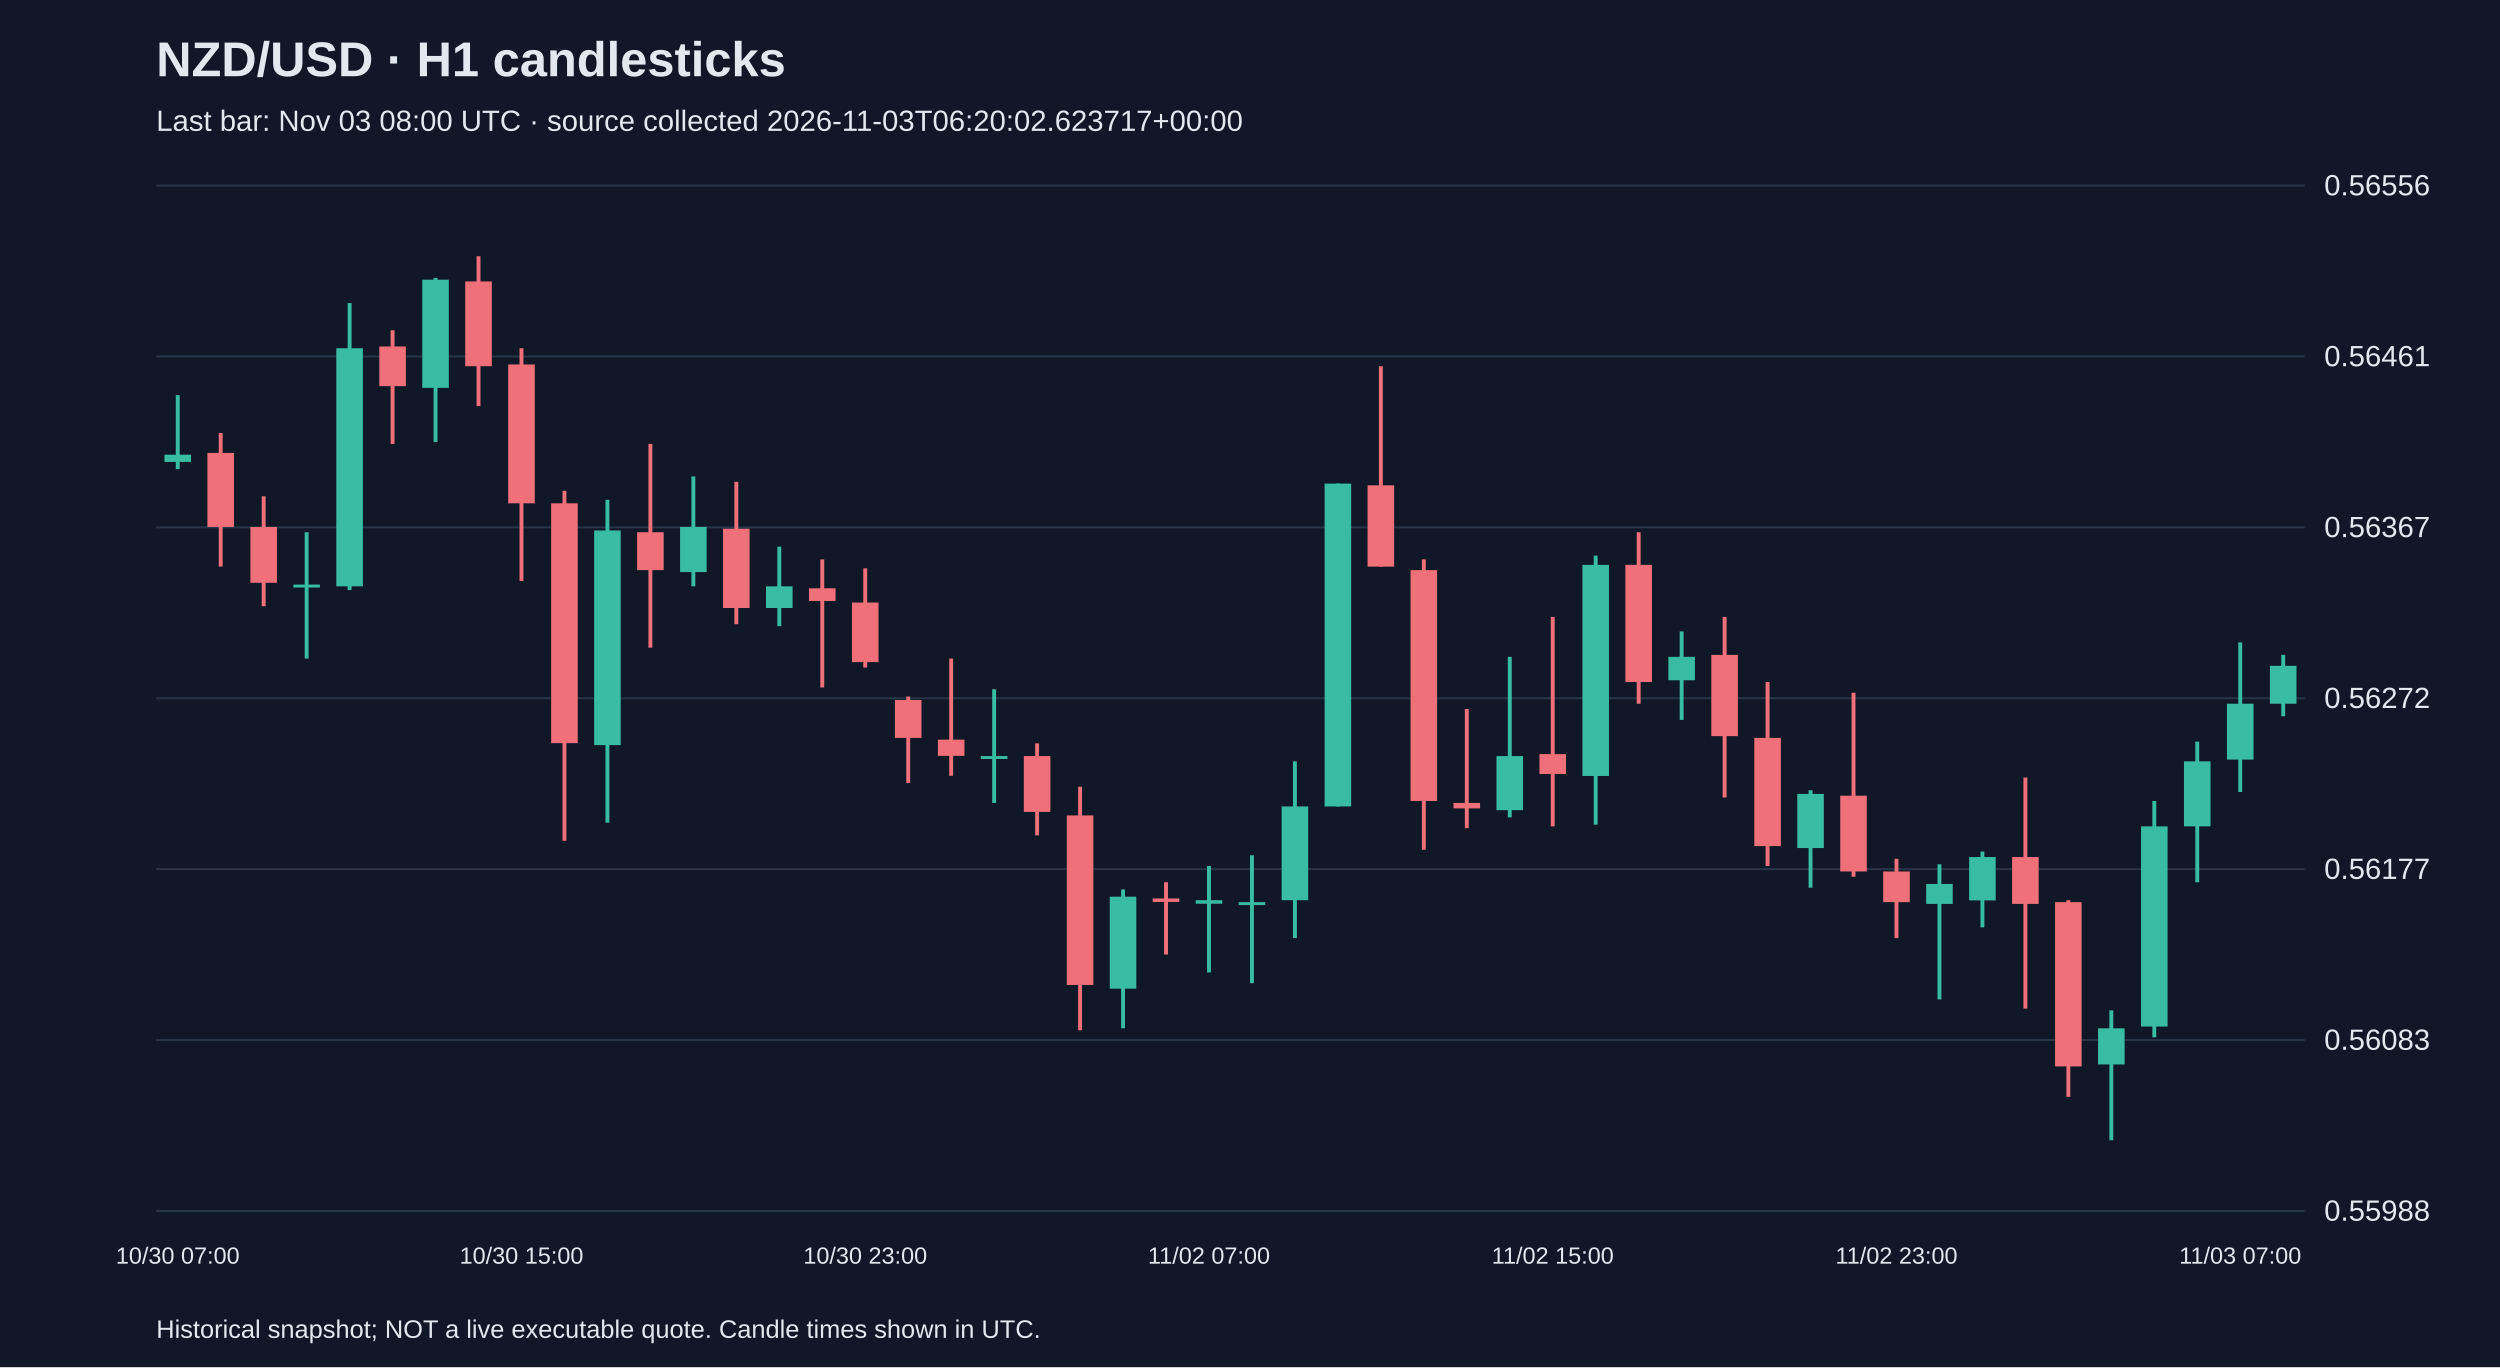
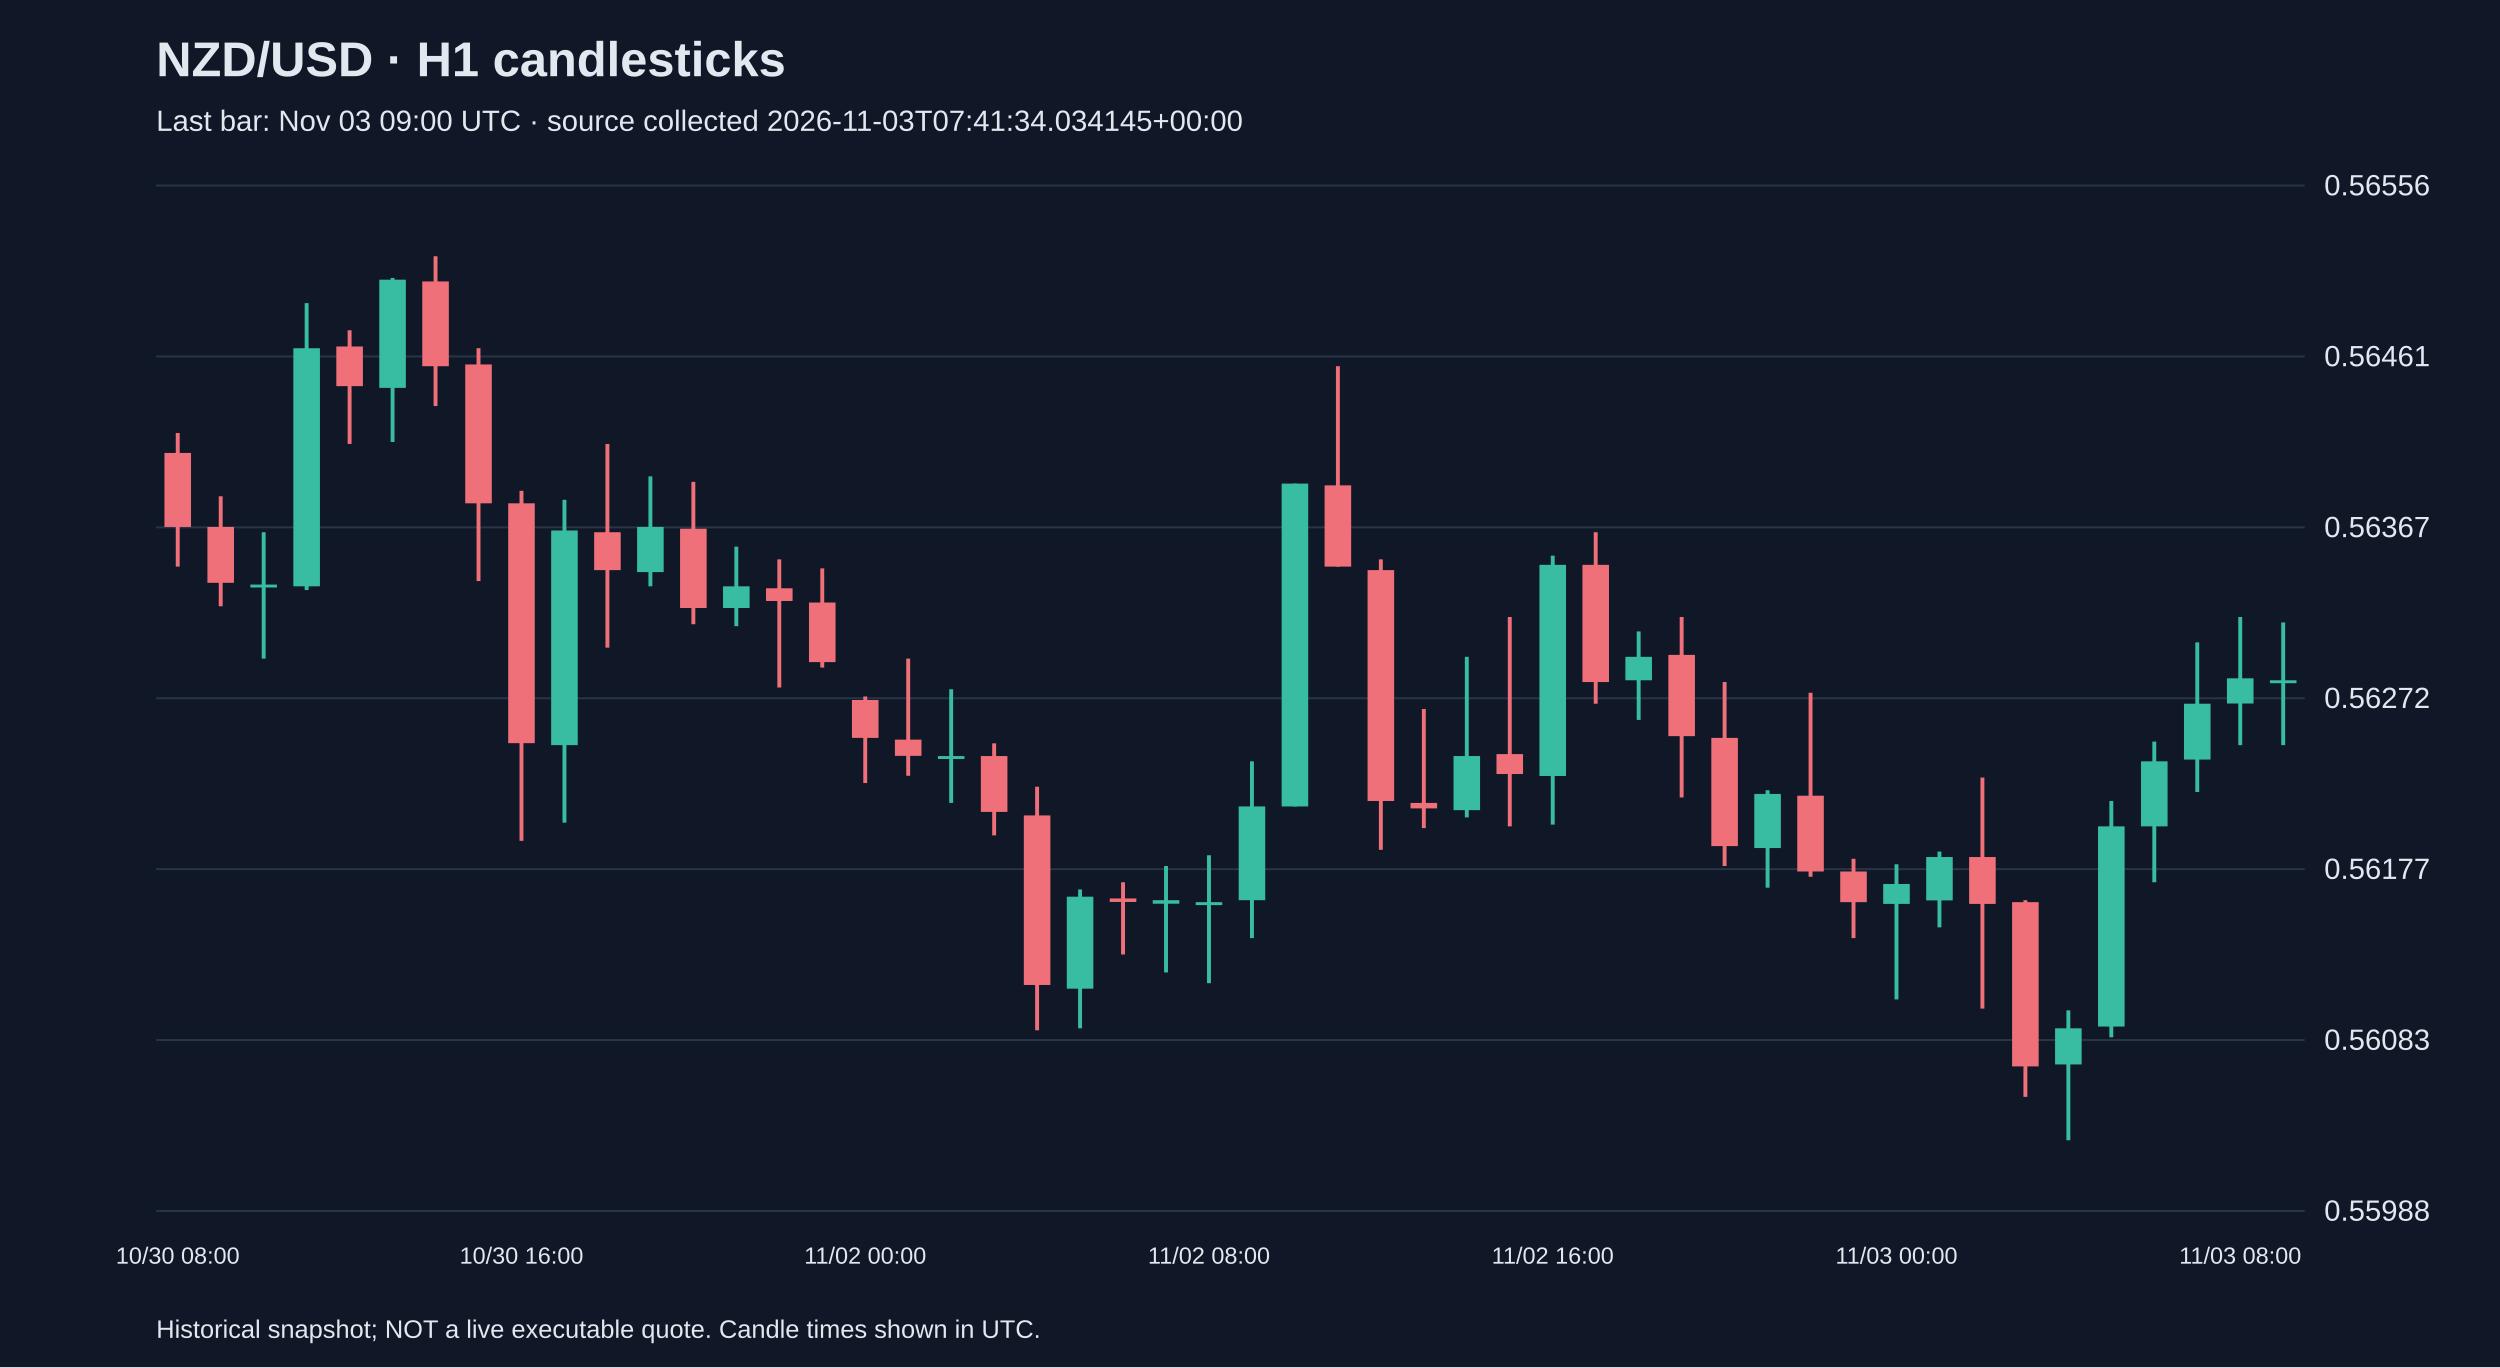
<svg xmlns="http://www.w3.org/2000/svg" viewBox="0 0 1280 700">
  <rect width="100%" height="100%" fill="#101827" />
  <style>text{font-family:Arial,sans-serif;fill:#e2e8f0}</style>
  <text x="80" y="39" font-size="25" font-weight="bold">NZD/USD · H1 candlesticks</text>
-   <text x="80" y="67" font-size="15" fill="#a6b1c5">Last bar: Nov 03 08:00 UTC · source collected 2026-11-03T06:20:02.623717+00:00</text>
+   <text x="80" y="67" font-size="15" fill="#a6b1c5">Last bar: Nov 03 09:00 UTC · source collected 2026-11-03T07:41:34.034145+00:00</text>
  <line x1="80" y1="620.0" x2="1180" y2="620.0" stroke="#283548" />
  <text x="1190" y="625.0" font-size="15">0.55988</text>
  <line x1="80" y1="532.5" x2="1180" y2="532.5" stroke="#283548" />
  <text x="1190" y="537.5" font-size="15">0.56083</text>
  <line x1="80" y1="445.0" x2="1180" y2="445.0" stroke="#283548" />
  <text x="1190" y="450.0" font-size="15">0.56177</text>
  <line x1="80" y1="357.5" x2="1180" y2="357.5" stroke="#283548" />
  <text x="1190" y="362.5" font-size="15">0.56272</text>
  <line x1="80" y1="270.0" x2="1180" y2="270.0" stroke="#283548" />
  <text x="1190" y="275.0" font-size="15">0.56367</text>
  <line x1="80" y1="182.5" x2="1180" y2="182.5" stroke="#283548" />
  <text x="1190" y="187.5" font-size="15">0.56461</text>
  <line x1="80" y1="95.0" x2="1180" y2="95.0" stroke="#283548" />
  <text x="1190" y="100.0" font-size="15">0.56556</text>
-   <line x1="91.0" y1="202.3" x2="91.0" y2="240.2" stroke="#38bca2" stroke-width="2" />
-   <rect x="84.2" y="232.8" width="13.6" height="3.7" fill="#38bca2" />
-   <text x="91.0" y="647" text-anchor="middle" font-size="12">10/30 07:00</text>
-   <line x1="113.0" y1="221.7" x2="113.0" y2="290.1" stroke="#f07079" stroke-width="2" />
-   <rect x="106.2" y="231.9" width="13.6" height="37.9" fill="#f07079" />
-   <line x1="135.0" y1="254.1" x2="135.0" y2="310.4" stroke="#f07079" stroke-width="2" />
-   <rect x="128.2" y="269.8" width="13.6" height="28.6" fill="#f07079" />
-   <line x1="157.0" y1="272.5" x2="157.0" y2="337.2" stroke="#38bca2" stroke-width="2" />
-   <rect x="150.2" y="299.3" width="13.6" height="1.5" fill="#38bca2" />
-   <line x1="179.0" y1="155.2" x2="179.0" y2="302.1" stroke="#38bca2" stroke-width="2" />
-   <rect x="172.2" y="178.3" width="13.6" height="121.9" fill="#38bca2" />
-   <line x1="201.0" y1="169.1" x2="201.0" y2="227.3" stroke="#f07079" stroke-width="2" />
-   <rect x="194.2" y="177.4" width="13.6" height="20.3" fill="#f07079" />
-   <line x1="223.0" y1="142.3" x2="223.0" y2="226.3" stroke="#38bca2" stroke-width="2" />
-   <rect x="216.2" y="143.2" width="13.6" height="55.4" fill="#38bca2" />
-   <line x1="245.0" y1="131.2" x2="245.0" y2="207.9" stroke="#f07079" stroke-width="2" />
-   <rect x="238.2" y="144.1" width="13.6" height="43.4" fill="#f07079" />
-   <line x1="267.0" y1="178.3" x2="267.0" y2="297.5" stroke="#f07079" stroke-width="2" />
-   <rect x="260.2" y="186.6" width="13.6" height="71.1" fill="#f07079" />
-   <text x="267.0" y="647" text-anchor="middle" font-size="12">10/30 15:00</text>
-   <line x1="289.0" y1="251.3" x2="289.0" y2="430.5" stroke="#f07079" stroke-width="2" />
-   <rect x="282.2" y="257.7" width="13.6" height="122.8" fill="#f07079" />
-   <line x1="311.0" y1="255.9" x2="311.0" y2="421.2" stroke="#38bca2" stroke-width="2" />
-   <rect x="304.2" y="271.6" width="13.6" height="109.9" fill="#38bca2" />
-   <line x1="333.0" y1="227.3" x2="333.0" y2="331.6" stroke="#f07079" stroke-width="2" />
-   <rect x="326.2" y="272.5" width="13.6" height="19.4" fill="#f07079" />
-   <line x1="355.0" y1="243.9" x2="355.0" y2="300.2" stroke="#38bca2" stroke-width="2" />
-   <rect x="348.2" y="269.8" width="13.6" height="23.1" fill="#38bca2" />
-   <line x1="377.0" y1="246.7" x2="377.0" y2="319.6" stroke="#f07079" stroke-width="2" />
-   <rect x="370.2" y="270.7" width="13.6" height="40.6" fill="#f07079" />
-   <line x1="399.0" y1="279.9" x2="399.0" y2="320.6" stroke="#38bca2" stroke-width="2" />
-   <rect x="392.2" y="300.2" width="13.6" height="11.1" fill="#38bca2" />
-   <line x1="421.0" y1="286.4" x2="421.0" y2="352.0" stroke="#f07079" stroke-width="2" />
-   <rect x="414.2" y="301.2" width="13.6" height="6.5" fill="#f07079" />
-   <line x1="443.0" y1="291.0" x2="443.0" y2="341.8" stroke="#f07079" stroke-width="2" />
-   <rect x="436.2" y="308.5" width="13.6" height="30.5" fill="#f07079" />
-   <text x="443.0" y="647" text-anchor="middle" font-size="12">10/30 23:00</text>
-   <line x1="465.0" y1="356.6" x2="465.0" y2="400.9" stroke="#f07079" stroke-width="2" />
-   <rect x="458.2" y="358.4" width="13.6" height="19.4" fill="#f07079" />
-   <line x1="487.0" y1="337.2" x2="487.0" y2="397.2" stroke="#f07079" stroke-width="2" />
-   <rect x="480.2" y="378.7" width="13.6" height="8.3" fill="#f07079" />
-   <line x1="509.0" y1="352.9" x2="509.0" y2="411.1" stroke="#38bca2" stroke-width="2" />
-   <rect x="502.2" y="387.1" width="13.6" height="1.5" fill="#38bca2" />
-   <line x1="531.0" y1="380.6" x2="531.0" y2="427.7" stroke="#f07079" stroke-width="2" />
-   <rect x="524.2" y="387.1" width="13.6" height="28.6" fill="#f07079" />
-   <line x1="553.0" y1="402.8" x2="553.0" y2="527.5" stroke="#f07079" stroke-width="2" />
-   <rect x="546.2" y="417.5" width="13.6" height="86.8" fill="#f07079" />
-   <line x1="575.0" y1="455.4" x2="575.0" y2="526.5" stroke="#38bca2" stroke-width="2" />
-   <rect x="568.2" y="459.1" width="13.6" height="47.1" fill="#38bca2" />
-   <line x1="597.0" y1="451.7" x2="597.0" y2="488.7" stroke="#f07079" stroke-width="2" />
-   <rect x="590.2" y="460.0" width="13.6" height="1.8" fill="#f07079" />
-   <line x1="619.0" y1="443.4" x2="619.0" y2="497.9" stroke="#38bca2" stroke-width="2" />
-   <rect x="612.2" y="460.9" width="13.6" height="1.8" fill="#38bca2" />
-   <text x="619.0" y="647" text-anchor="middle" font-size="12">11/02 07:00</text>
-   <line x1="641.0" y1="437.9" x2="641.0" y2="503.4" stroke="#38bca2" stroke-width="2" />
-   <rect x="634.2" y="461.9" width="13.6" height="1.5" fill="#38bca2" />
-   <line x1="663.0" y1="389.8" x2="663.0" y2="480.3" stroke="#38bca2" stroke-width="2" />
-   <rect x="656.2" y="412.9" width="13.6" height="48.0" fill="#38bca2" />
-   <line x1="685.0" y1="247.6" x2="685.0" y2="412.9" stroke="#38bca2" stroke-width="2" />
-   <rect x="678.2" y="247.6" width="13.6" height="165.3" fill="#38bca2" />
-   <line x1="707.0" y1="187.5" x2="707.0" y2="290.1" stroke="#f07079" stroke-width="2" />
-   <rect x="700.2" y="248.5" width="13.6" height="41.6" fill="#f07079" />
-   <line x1="729.0" y1="286.4" x2="729.0" y2="435.1" stroke="#f07079" stroke-width="2" />
-   <rect x="722.2" y="291.9" width="13.6" height="118.2" fill="#f07079" />
-   <line x1="751.0" y1="363.0" x2="751.0" y2="424.0" stroke="#f07079" stroke-width="2" />
-   <rect x="744.2" y="411.1" width="13.6" height="2.8" fill="#f07079" />
-   <line x1="773.0" y1="336.3" x2="773.0" y2="418.5" stroke="#38bca2" stroke-width="2" />
-   <rect x="766.2" y="387.1" width="13.6" height="27.7" fill="#38bca2" />
-   <line x1="795.0" y1="315.9" x2="795.0" y2="423.1" stroke="#f07079" stroke-width="2" />
-   <rect x="788.2" y="386.1" width="13.6" height="10.2" fill="#f07079" />
-   <text x="795.0" y="647" text-anchor="middle" font-size="12">11/02 15:00</text>
-   <line x1="817.0" y1="284.5" x2="817.0" y2="422.2" stroke="#38bca2" stroke-width="2" />
-   <rect x="810.2" y="289.2" width="13.6" height="108.1" fill="#38bca2" />
-   <line x1="839.0" y1="272.5" x2="839.0" y2="360.3" stroke="#f07079" stroke-width="2" />
-   <rect x="832.2" y="289.2" width="13.6" height="60.0" fill="#f07079" />
-   <line x1="861.0" y1="323.3" x2="861.0" y2="368.6" stroke="#38bca2" stroke-width="2" />
-   <rect x="854.2" y="336.3" width="13.6" height="12.0" fill="#38bca2" />
-   <line x1="883.0" y1="315.9" x2="883.0" y2="408.3" stroke="#f07079" stroke-width="2" />
-   <rect x="876.2" y="335.3" width="13.6" height="41.6" fill="#f07079" />
-   <line x1="905.0" y1="349.2" x2="905.0" y2="443.4" stroke="#f07079" stroke-width="2" />
-   <rect x="898.2" y="377.8" width="13.6" height="55.4" fill="#f07079" />
-   <line x1="927.0" y1="404.6" x2="927.0" y2="454.5" stroke="#38bca2" stroke-width="2" />
-   <rect x="920.2" y="406.5" width="13.6" height="27.7" fill="#38bca2" />
-   <line x1="949.0" y1="354.7" x2="949.0" y2="448.9" stroke="#f07079" stroke-width="2" />
-   <rect x="942.2" y="407.4" width="13.6" height="38.8" fill="#f07079" />
-   <line x1="971.0" y1="439.7" x2="971.0" y2="480.3" stroke="#f07079" stroke-width="2" />
-   <rect x="964.2" y="446.2" width="13.6" height="15.7" fill="#f07079" />
-   <text x="971.0" y="647" text-anchor="middle" font-size="12">11/02 23:00</text>
-   <line x1="993.0" y1="442.5" x2="993.0" y2="511.7" stroke="#38bca2" stroke-width="2" />
-   <rect x="986.2" y="452.6" width="13.6" height="10.2" fill="#38bca2" />
-   <line x1="1015.0" y1="436.0" x2="1015.0" y2="474.8" stroke="#38bca2" stroke-width="2" />
-   <rect x="1008.2" y="438.8" width="13.6" height="22.2" fill="#38bca2" />
-   <line x1="1037.0" y1="398.1" x2="1037.0" y2="516.4" stroke="#f07079" stroke-width="2" />
-   <rect x="1030.2" y="438.8" width="13.6" height="24.0" fill="#f07079" />
-   <line x1="1059.0" y1="460.9" x2="1059.0" y2="561.6" stroke="#f07079" stroke-width="2" />
-   <rect x="1052.2" y="461.9" width="13.6" height="84.1" fill="#f07079" />
-   <line x1="1081.0" y1="517.3" x2="1081.0" y2="583.8" stroke="#38bca2" stroke-width="2" />
-   <rect x="1074.2" y="526.5" width="13.6" height="18.5" fill="#38bca2" />
-   <line x1="1103.0" y1="410.1" x2="1103.0" y2="531.1" stroke="#38bca2" stroke-width="2" />
-   <rect x="1096.2" y="423.1" width="13.6" height="102.5" fill="#38bca2" />
-   <line x1="1125.0" y1="379.7" x2="1125.0" y2="451.7" stroke="#38bca2" stroke-width="2" />
-   <rect x="1118.2" y="389.8" width="13.6" height="33.3" fill="#38bca2" />
-   <line x1="1147.0" y1="328.9" x2="1147.0" y2="405.5" stroke="#38bca2" stroke-width="2" />
-   <rect x="1140.2" y="360.3" width="13.6" height="28.6" fill="#38bca2" />
-   <text x="1147.0" y="647" text-anchor="middle" font-size="12">11/03 07:00</text>
-   <line x1="1169.0" y1="335.3" x2="1169.0" y2="366.7" stroke="#38bca2" stroke-width="2" />
-   <rect x="1162.2" y="340.9" width="13.6" height="19.4" fill="#38bca2" />
+   <line x1="91.0" y1="221.7" x2="91.0" y2="290.1" stroke="#f07079" stroke-width="2" />
+   <rect x="84.2" y="231.9" width="13.6" height="37.9" fill="#f07079" />
+   <text x="91.0" y="647" text-anchor="middle" font-size="12">10/30 08:00</text>
+   <line x1="113.0" y1="254.1" x2="113.0" y2="310.4" stroke="#f07079" stroke-width="2" />
+   <rect x="106.2" y="269.8" width="13.6" height="28.6" fill="#f07079" />
+   <line x1="135.0" y1="272.5" x2="135.0" y2="337.2" stroke="#38bca2" stroke-width="2" />
+   <rect x="128.2" y="299.3" width="13.6" height="1.5" fill="#38bca2" />
+   <line x1="157.0" y1="155.2" x2="157.0" y2="302.1" stroke="#38bca2" stroke-width="2" />
+   <rect x="150.2" y="178.3" width="13.6" height="121.9" fill="#38bca2" />
+   <line x1="179.0" y1="169.1" x2="179.0" y2="227.3" stroke="#f07079" stroke-width="2" />
+   <rect x="172.2" y="177.4" width="13.6" height="20.3" fill="#f07079" />
+   <line x1="201.0" y1="142.3" x2="201.0" y2="226.3" stroke="#38bca2" stroke-width="2" />
+   <rect x="194.2" y="143.2" width="13.6" height="55.4" fill="#38bca2" />
+   <line x1="223.0" y1="131.2" x2="223.0" y2="207.9" stroke="#f07079" stroke-width="2" />
+   <rect x="216.2" y="144.1" width="13.6" height="43.4" fill="#f07079" />
+   <line x1="245.0" y1="178.3" x2="245.0" y2="297.5" stroke="#f07079" stroke-width="2" />
+   <rect x="238.2" y="186.6" width="13.6" height="71.1" fill="#f07079" />
+   <line x1="267.0" y1="251.3" x2="267.0" y2="430.5" stroke="#f07079" stroke-width="2" />
+   <rect x="260.2" y="257.7" width="13.6" height="122.8" fill="#f07079" />
+   <text x="267.0" y="647" text-anchor="middle" font-size="12">10/30 16:00</text>
+   <line x1="289.0" y1="255.9" x2="289.0" y2="421.2" stroke="#38bca2" stroke-width="2" />
+   <rect x="282.2" y="271.6" width="13.6" height="109.9" fill="#38bca2" />
+   <line x1="311.0" y1="227.3" x2="311.0" y2="331.6" stroke="#f07079" stroke-width="2" />
+   <rect x="304.2" y="272.5" width="13.6" height="19.4" fill="#f07079" />
+   <line x1="333.0" y1="243.9" x2="333.0" y2="300.2" stroke="#38bca2" stroke-width="2" />
+   <rect x="326.2" y="269.8" width="13.6" height="23.1" fill="#38bca2" />
+   <line x1="355.0" y1="246.7" x2="355.0" y2="319.6" stroke="#f07079" stroke-width="2" />
+   <rect x="348.2" y="270.7" width="13.6" height="40.6" fill="#f07079" />
+   <line x1="377.0" y1="279.9" x2="377.0" y2="320.6" stroke="#38bca2" stroke-width="2" />
+   <rect x="370.2" y="300.2" width="13.6" height="11.1" fill="#38bca2" />
+   <line x1="399.0" y1="286.4" x2="399.0" y2="352.0" stroke="#f07079" stroke-width="2" />
+   <rect x="392.2" y="301.2" width="13.6" height="6.5" fill="#f07079" />
+   <line x1="421.0" y1="291.0" x2="421.0" y2="341.8" stroke="#f07079" stroke-width="2" />
+   <rect x="414.2" y="308.5" width="13.6" height="30.5" fill="#f07079" />
+   <line x1="443.0" y1="356.6" x2="443.0" y2="400.9" stroke="#f07079" stroke-width="2" />
+   <rect x="436.2" y="358.4" width="13.6" height="19.4" fill="#f07079" />
+   <text x="443.0" y="647" text-anchor="middle" font-size="12">11/02 00:00</text>
+   <line x1="465.0" y1="337.2" x2="465.0" y2="397.2" stroke="#f07079" stroke-width="2" />
+   <rect x="458.2" y="378.7" width="13.6" height="8.3" fill="#f07079" />
+   <line x1="487.0" y1="352.9" x2="487.0" y2="411.1" stroke="#38bca2" stroke-width="2" />
+   <rect x="480.2" y="387.1" width="13.6" height="1.5" fill="#38bca2" />
+   <line x1="509.0" y1="380.6" x2="509.0" y2="427.7" stroke="#f07079" stroke-width="2" />
+   <rect x="502.2" y="387.1" width="13.6" height="28.6" fill="#f07079" />
+   <line x1="531.0" y1="402.8" x2="531.0" y2="527.5" stroke="#f07079" stroke-width="2" />
+   <rect x="524.2" y="417.5" width="13.6" height="86.8" fill="#f07079" />
+   <line x1="553.0" y1="455.4" x2="553.0" y2="526.5" stroke="#38bca2" stroke-width="2" />
+   <rect x="546.2" y="459.1" width="13.6" height="47.1" fill="#38bca2" />
+   <line x1="575.0" y1="451.7" x2="575.0" y2="488.7" stroke="#f07079" stroke-width="2" />
+   <rect x="568.2" y="460.0" width="13.6" height="1.8" fill="#f07079" />
+   <line x1="597.0" y1="443.4" x2="597.0" y2="497.9" stroke="#38bca2" stroke-width="2" />
+   <rect x="590.2" y="460.9" width="13.6" height="1.8" fill="#38bca2" />
+   <line x1="619.0" y1="437.9" x2="619.0" y2="503.4" stroke="#38bca2" stroke-width="2" />
+   <rect x="612.2" y="461.9" width="13.6" height="1.5" fill="#38bca2" />
+   <text x="619.0" y="647" text-anchor="middle" font-size="12">11/02 08:00</text>
+   <line x1="641.0" y1="389.8" x2="641.0" y2="480.3" stroke="#38bca2" stroke-width="2" />
+   <rect x="634.2" y="412.9" width="13.6" height="48.0" fill="#38bca2" />
+   <line x1="663.0" y1="247.6" x2="663.0" y2="412.9" stroke="#38bca2" stroke-width="2" />
+   <rect x="656.2" y="247.6" width="13.6" height="165.3" fill="#38bca2" />
+   <line x1="685.0" y1="187.5" x2="685.0" y2="290.1" stroke="#f07079" stroke-width="2" />
+   <rect x="678.2" y="248.5" width="13.6" height="41.6" fill="#f07079" />
+   <line x1="707.0" y1="286.4" x2="707.0" y2="435.1" stroke="#f07079" stroke-width="2" />
+   <rect x="700.2" y="291.9" width="13.6" height="118.2" fill="#f07079" />
+   <line x1="729.0" y1="363.0" x2="729.0" y2="424.0" stroke="#f07079" stroke-width="2" />
+   <rect x="722.2" y="411.1" width="13.6" height="2.8" fill="#f07079" />
+   <line x1="751.0" y1="336.3" x2="751.0" y2="418.5" stroke="#38bca2" stroke-width="2" />
+   <rect x="744.2" y="387.1" width="13.6" height="27.7" fill="#38bca2" />
+   <line x1="773.0" y1="315.9" x2="773.0" y2="423.1" stroke="#f07079" stroke-width="2" />
+   <rect x="766.2" y="386.1" width="13.6" height="10.2" fill="#f07079" />
+   <line x1="795.0" y1="284.5" x2="795.0" y2="422.2" stroke="#38bca2" stroke-width="2" />
+   <rect x="788.2" y="289.2" width="13.6" height="108.1" fill="#38bca2" />
+   <text x="795.0" y="647" text-anchor="middle" font-size="12">11/02 16:00</text>
+   <line x1="817.0" y1="272.5" x2="817.0" y2="360.3" stroke="#f07079" stroke-width="2" />
+   <rect x="810.2" y="289.2" width="13.6" height="60.0" fill="#f07079" />
+   <line x1="839.0" y1="323.3" x2="839.0" y2="368.6" stroke="#38bca2" stroke-width="2" />
+   <rect x="832.2" y="336.3" width="13.6" height="12.0" fill="#38bca2" />
+   <line x1="861.0" y1="315.9" x2="861.0" y2="408.3" stroke="#f07079" stroke-width="2" />
+   <rect x="854.2" y="335.3" width="13.6" height="41.6" fill="#f07079" />
+   <line x1="883.0" y1="349.2" x2="883.0" y2="443.4" stroke="#f07079" stroke-width="2" />
+   <rect x="876.2" y="377.8" width="13.6" height="55.4" fill="#f07079" />
+   <line x1="905.0" y1="404.6" x2="905.0" y2="454.5" stroke="#38bca2" stroke-width="2" />
+   <rect x="898.2" y="406.5" width="13.6" height="27.7" fill="#38bca2" />
+   <line x1="927.0" y1="354.7" x2="927.0" y2="448.9" stroke="#f07079" stroke-width="2" />
+   <rect x="920.2" y="407.4" width="13.6" height="38.8" fill="#f07079" />
+   <line x1="949.0" y1="439.7" x2="949.0" y2="480.3" stroke="#f07079" stroke-width="2" />
+   <rect x="942.2" y="446.2" width="13.6" height="15.7" fill="#f07079" />
+   <line x1="971.0" y1="442.5" x2="971.0" y2="511.7" stroke="#38bca2" stroke-width="2" />
+   <rect x="964.2" y="452.6" width="13.6" height="10.2" fill="#38bca2" />
+   <text x="971.0" y="647" text-anchor="middle" font-size="12">11/03 00:00</text>
+   <line x1="993.0" y1="436.0" x2="993.0" y2="474.8" stroke="#38bca2" stroke-width="2" />
+   <rect x="986.2" y="438.8" width="13.6" height="22.2" fill="#38bca2" />
+   <line x1="1015.0" y1="398.1" x2="1015.0" y2="516.4" stroke="#f07079" stroke-width="2" />
+   <rect x="1008.2" y="438.8" width="13.6" height="24.0" fill="#f07079" />
+   <line x1="1037.0" y1="460.9" x2="1037.0" y2="561.6" stroke="#f07079" stroke-width="2" />
+   <rect x="1030.2" y="461.9" width="13.6" height="84.1" fill="#f07079" />
+   <line x1="1059.0" y1="517.3" x2="1059.0" y2="583.8" stroke="#38bca2" stroke-width="2" />
+   <rect x="1052.2" y="526.5" width="13.6" height="18.5" fill="#38bca2" />
+   <line x1="1081.0" y1="410.1" x2="1081.0" y2="531.1" stroke="#38bca2" stroke-width="2" />
+   <rect x="1074.2" y="423.1" width="13.6" height="102.5" fill="#38bca2" />
+   <line x1="1103.0" y1="379.7" x2="1103.0" y2="451.7" stroke="#38bca2" stroke-width="2" />
+   <rect x="1096.2" y="389.8" width="13.6" height="33.3" fill="#38bca2" />
+   <line x1="1125.0" y1="328.9" x2="1125.0" y2="405.5" stroke="#38bca2" stroke-width="2" />
+   <rect x="1118.2" y="360.3" width="13.6" height="28.6" fill="#38bca2" />
+   <line x1="1147.0" y1="315.9" x2="1147.0" y2="381.5" stroke="#38bca2" stroke-width="2" />
+   <rect x="1140.2" y="347.3" width="13.6" height="12.9" fill="#38bca2" />
+   <text x="1147.0" y="647" text-anchor="middle" font-size="12">11/03 08:00</text>
+   <line x1="1169.0" y1="318.7" x2="1169.0" y2="381.5" stroke="#38bca2" stroke-width="2" />
+   <rect x="1162.2" y="348.3" width="13.6" height="1.5" fill="#38bca2" />
  <text x="80" y="685" font-size="13">Historical snapshot; NOT a live executable quote. Candle times shown in UTC.</text>
</svg>
